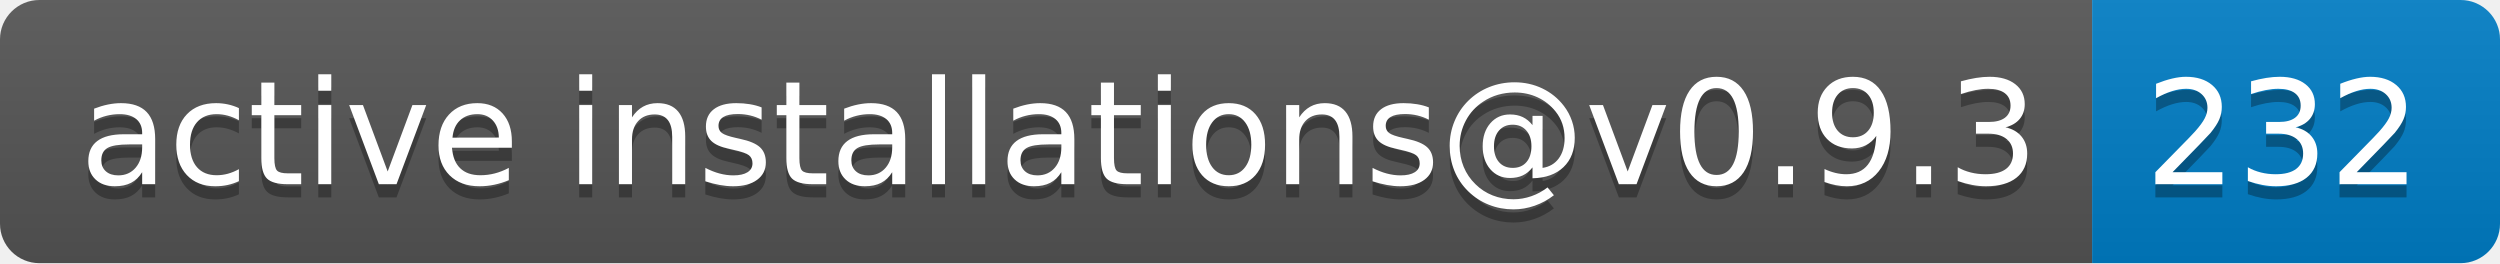
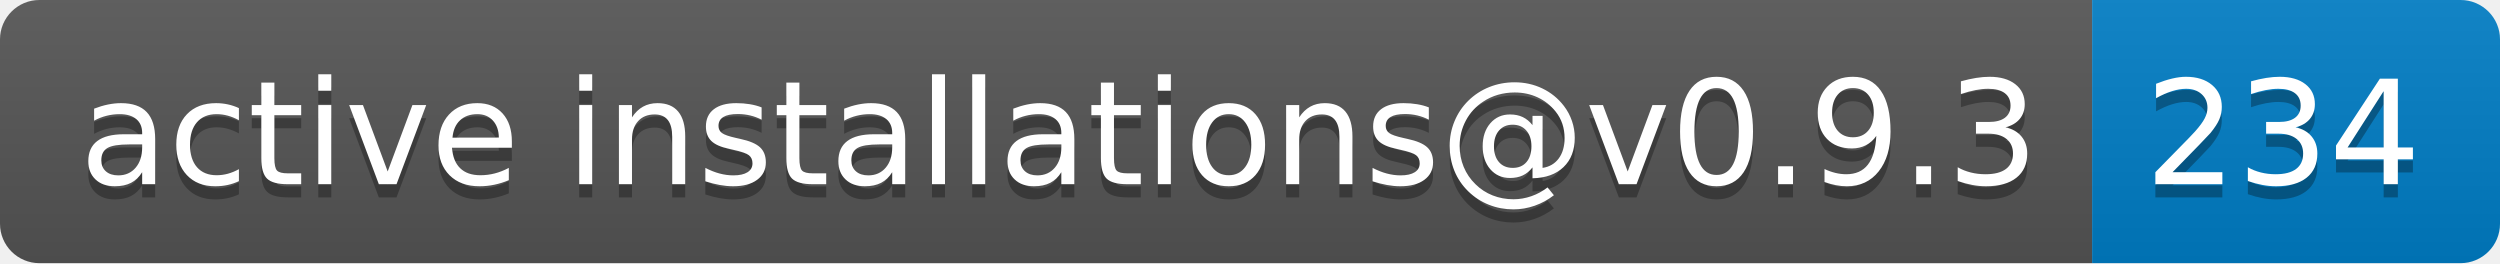
- <svg xmlns="http://www.w3.org/2000/svg" width="190" height="20" role="img" aria-label="active installations@v0.9.3: 232">
+ <svg xmlns="http://www.w3.org/2000/svg" width="190" height="20" role="img" aria-label="active installations@v0.9.3: 234">
  <linearGradient id="s" x2="0" y2="100%">
    <stop offset="0" stop-color="#bbb" stop-opacity=".1" />
    <stop offset="1" stop-opacity=".1" />
  </linearGradient>
  <clipPath id="r">
    <rect width="190" height="20" rx="3" fill="#fff" />
  </clipPath>
  <g clip-path="url(#r)">
    <rect width="159" height="20" fill="#555" />
    <rect x="159" width="31" height="20" fill="#007ec6" />
    <rect width="190" height="20" fill="url(#s)" />
  </g>
  <g fill="#fff" text-anchor="middle" font-family="Verdana,Geneva,DejaVu Sans,sans-serif" text-rendering="geometricPrecision" font-size="110">
    <text aria-hidden="true" x="805" y="150" fill="#010101" fill-opacity=".3" transform="scale(.1)" textLength="1490">active installations@v0.9.3</text>
    <text x="805" y="140" transform="scale(.1)" fill="#fff" textLength="1490">active installations@v0.9.3</text>
-     <text aria-hidden="true" x="1735" y="150" fill="#010101" fill-opacity=".3" transform="scale(.1)" textLength="210">232</text>
-     <text x="1735" y="140" transform="scale(.1)" fill="#fff" textLength="210">232</text>
+     <text aria-hidden="true" x="1735" y="150" fill="#010101" fill-opacity=".3" transform="scale(.1)" textLength="210">234</text>
+     <text x="1735" y="140" transform="scale(.1)" fill="#fff" textLength="210">234</text>
  </g>
</svg>
